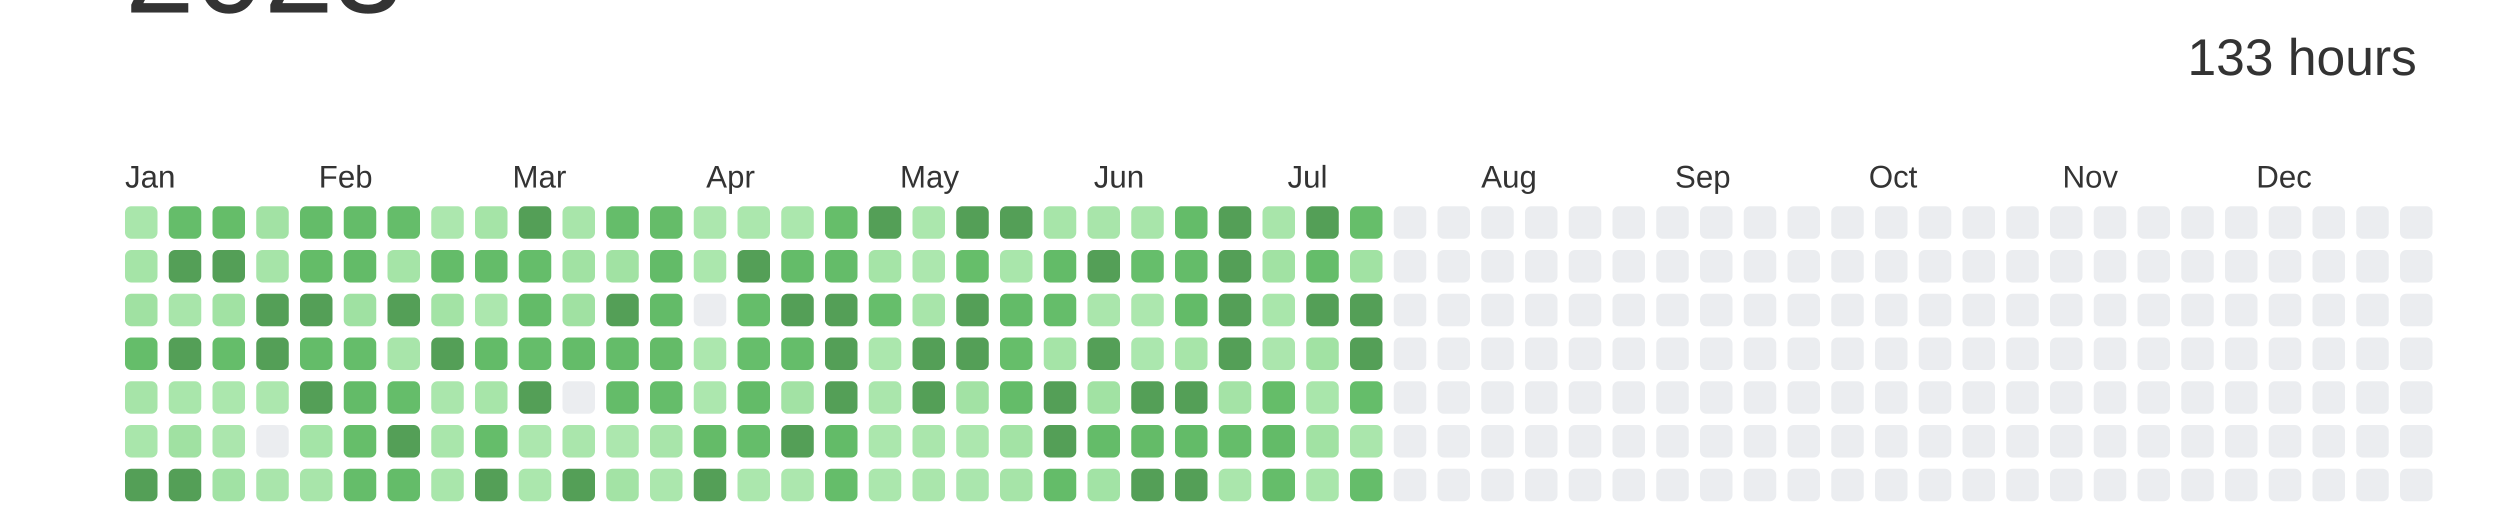
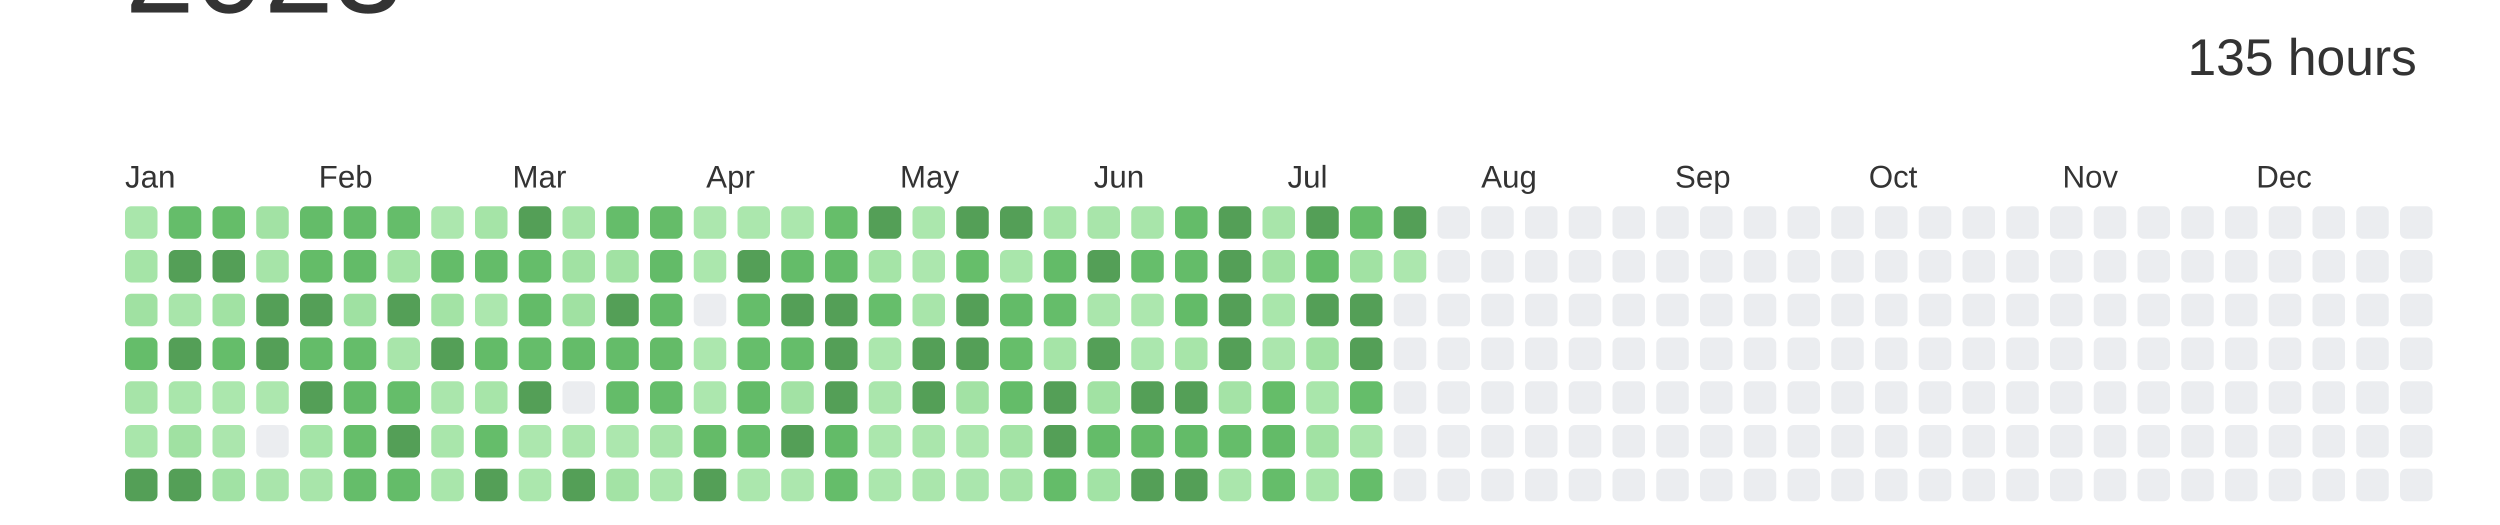
<svg xmlns="http://www.w3.org/2000/svg" baseProfile="full" height="42mm" version="1.1" viewBox="0,0,200,42" width="200mm">
  <defs />
  <rect fill="#ffffff" height="42" width="200" x="0" y="0" />
  <text alignment-baseline="hanging" fill="#333333" style="font-size:10.0px; font-family:Arial;" x="10" y="1">2023</text>
-   <text alignment-baseline="hanging" fill="#333333" style="font-size:4.125px; font-family:Arial;" x="175" y="6">133 hours</text>
+   <text alignment-baseline="hanging" fill="#333333" style="font-size:4.125px; font-family:Arial;" x="175" y="6">135 hours</text>
  <text fill="#333333" style="font-size:2.5px; font-family:Arial" x="10.0" y="15">Jan</text>
  <text fill="#333333" style="font-size:2.5px; font-family:Arial" x="25.5" y="15">Feb</text>
  <text fill="#333333" style="font-size:2.5px; font-family:Arial" x="41.0" y="15">Mar</text>
  <text fill="#333333" style="font-size:2.5px; font-family:Arial" x="56.5" y="15">Apr</text>
  <text fill="#333333" style="font-size:2.5px; font-family:Arial" x="72.0" y="15">May</text>
  <text fill="#333333" style="font-size:2.5px; font-family:Arial" x="87.5" y="15">Jun</text>
  <text fill="#333333" style="font-size:2.5px; font-family:Arial" x="103.0" y="15">Jul</text>
  <text fill="#333333" style="font-size:2.5px; font-family:Arial" x="118.5" y="15">Aug</text>
  <text fill="#333333" style="font-size:2.5px; font-family:Arial" x="134.0" y="15">Sep</text>
  <text fill="#333333" style="font-size:2.5px; font-family:Arial" x="149.5" y="15">Oct</text>
  <text fill="#333333" style="font-size:2.5px; font-family:Arial" x="165.0" y="15">Nov</text>
  <text fill="#333333" style="font-size:2.5px; font-family:Arial" x="180.5" y="15">Dec</text>
  <rect fill="#a9e6ab" height="2.6" rx="0.5" ry="0.5" width="2.6" x="10.0" y="16.5" />
  <rect fill="#a5e4a7" height="2.6" rx="0.5" ry="0.5" width="2.6" x="10.0" y="20.0" />
  <rect fill="#a0e1a2" height="2.6" rx="0.5" ry="0.5" width="2.6" x="10.0" y="23.5" />
  <rect fill="#65bd6a" height="2.6" rx="0.5" ry="0.5" width="2.6" x="10.0" y="27.0" />
  <rect fill="#a6e4a8" height="2.6" rx="0.5" ry="0.5" width="2.6" x="10.0" y="30.5" />
  <rect fill="#a9e6ab" height="2.6" rx="0.5" ry="0.5" width="2.6" x="10.0" y="34.0" />
  <rect fill="#549F57" height="2.6" rx="0.5" ry="0.5" width="2.6" x="10.0" y="37.5" />
  <rect fill="#65bd6a" height="2.6" rx="0.5" ry="0.5" width="2.6" x="13.5" y="16.5" />
  <rect fill="#549F57" height="2.6" rx="0.5" ry="0.5" width="2.6" x="13.5" y="20.0" />
  <rect fill="#a8e5aa" height="2.6" rx="0.5" ry="0.5" width="2.6" x="13.5" y="23.5" />
  <rect fill="#549F57" height="2.6" rx="0.5" ry="0.5" width="2.6" x="13.5" y="27.0" />
  <rect fill="#a9e6ab" height="2.6" rx="0.5" ry="0.5" width="2.6" x="13.5" y="30.5" />
  <rect fill="#a0e1a2" height="2.6" rx="0.5" ry="0.5" width="2.6" x="13.5" y="34.0" />
  <rect fill="#549F57" height="2.6" rx="0.5" ry="0.5" width="2.6" x="13.5" y="37.5" />
  <rect fill="#65bd69" height="2.6" rx="0.5" ry="0.5" width="2.6" x="17.0" y="16.5" />
  <rect fill="#549F57" height="2.6" rx="0.5" ry="0.5" width="2.6" x="17.0" y="20.0" />
  <rect fill="#a1e2a3" height="2.6" rx="0.5" ry="0.5" width="2.6" x="17.0" y="23.5" />
  <rect fill="#65bd6a" height="2.6" rx="0.5" ry="0.5" width="2.6" x="17.0" y="27.0" />
  <rect fill="#abe7ad" height="2.6" rx="0.5" ry="0.5" width="2.6" x="17.0" y="30.5" />
  <rect fill="#abe6ad" height="2.6" rx="0.5" ry="0.5" width="2.6" x="17.0" y="34.0" />
  <rect fill="#a1e2a4" height="2.6" rx="0.5" ry="0.5" width="2.6" x="17.0" y="37.5" />
  <rect fill="#a2e2a4" height="2.6" rx="0.5" ry="0.5" width="2.6" x="20.5" y="16.5" />
  <rect fill="#a6e4a8" height="2.6" rx="0.5" ry="0.5" width="2.6" x="20.5" y="20.0" />
  <rect fill="#549F57" height="2.6" rx="0.5" ry="0.5" width="2.6" x="20.5" y="23.5" />
  <rect fill="#549F57" height="2.6" rx="0.5" ry="0.5" width="2.6" x="20.5" y="27.0" />
  <rect fill="#ace7ae" height="2.6" rx="0.5" ry="0.5" width="2.6" x="20.5" y="30.5" />
  <rect fill="#EBEDF0" height="2.6" rx="0.5" ry="0.5" width="2.6" x="20.5" y="34.0" />
  <rect fill="#a9e5ab" height="2.6" rx="0.5" ry="0.5" width="2.6" x="20.5" y="37.5" />
  <rect fill="#64bc69" height="2.6" rx="0.5" ry="0.5" width="2.6" x="24.0" y="16.5" />
  <rect fill="#64bc68" height="2.6" rx="0.5" ry="0.5" width="2.6" x="24.0" y="20.0" />
  <rect fill="#549F57" height="2.6" rx="0.5" ry="0.5" width="2.6" x="24.0" y="23.5" />
  <rect fill="#64bc69" height="2.6" rx="0.5" ry="0.5" width="2.6" x="24.0" y="27.0" />
  <rect fill="#549F57" height="2.6" rx="0.5" ry="0.5" width="2.6" x="24.0" y="30.5" />
  <rect fill="#a4e4a7" height="2.6" rx="0.5" ry="0.5" width="2.6" x="24.0" y="34.0" />
  <rect fill="#a8e5aa" height="2.6" rx="0.5" ry="0.5" width="2.6" x="24.0" y="37.5" />
  <rect fill="#64bc69" height="2.6" rx="0.5" ry="0.5" width="2.6" x="27.5" y="16.5" />
  <rect fill="#63bb68" height="2.6" rx="0.5" ry="0.5" width="2.6" x="27.5" y="20.0" />
  <rect fill="#9fe1a2" height="2.6" rx="0.5" ry="0.5" width="2.6" x="27.5" y="23.5" />
  <rect fill="#65bd6a" height="2.6" rx="0.5" ry="0.5" width="2.6" x="27.5" y="27.0" />
  <rect fill="#63bb68" height="2.6" rx="0.5" ry="0.5" width="2.6" x="27.5" y="30.5" />
  <rect fill="#66be6a" height="2.6" rx="0.5" ry="0.5" width="2.6" x="27.5" y="34.0" />
  <rect fill="#65bd6a" height="2.6" rx="0.5" ry="0.5" width="2.6" x="27.5" y="37.5" />
  <rect fill="#65bd6a" height="2.6" rx="0.5" ry="0.5" width="2.6" x="31.0" y="16.5" />
  <rect fill="#a5e4a7" height="2.6" rx="0.5" ry="0.5" width="2.6" x="31.0" y="20.0" />
  <rect fill="#549F57" height="2.6" rx="0.5" ry="0.5" width="2.6" x="31.0" y="23.5" />
  <rect fill="#a8e5aa" height="2.6" rx="0.5" ry="0.5" width="2.6" x="31.0" y="27.0" />
  <rect fill="#65bd6a" height="2.6" rx="0.5" ry="0.5" width="2.6" x="31.0" y="30.5" />
  <rect fill="#549F57" height="2.6" rx="0.5" ry="0.5" width="2.6" x="31.0" y="34.0" />
  <rect fill="#64bc69" height="2.6" rx="0.5" ry="0.5" width="2.6" x="31.0" y="37.5" />
  <rect fill="#ace7ae" height="2.6" rx="0.5" ry="0.5" width="2.6" x="34.5" y="16.5" />
  <rect fill="#64bc69" height="2.6" rx="0.5" ry="0.5" width="2.6" x="34.5" y="20.0" />
  <rect fill="#a3e3a5" height="2.6" rx="0.5" ry="0.5" width="2.6" x="34.5" y="23.5" />
  <rect fill="#549F57" height="2.6" rx="0.5" ry="0.5" width="2.6" x="34.5" y="27.0" />
  <rect fill="#aae6ac" height="2.6" rx="0.5" ry="0.5" width="2.6" x="34.5" y="30.5" />
  <rect fill="#a9e6ab" height="2.6" rx="0.5" ry="0.5" width="2.6" x="34.5" y="34.0" />
  <rect fill="#a9e6ab" height="2.6" rx="0.5" ry="0.5" width="2.6" x="34.5" y="37.5" />
  <rect fill="#a5e4a7" height="2.6" rx="0.5" ry="0.5" width="2.6" x="38.0" y="16.5" />
  <rect fill="#64bc69" height="2.6" rx="0.5" ry="0.5" width="2.6" x="38.0" y="20.0" />
  <rect fill="#ace7ae" height="2.6" rx="0.5" ry="0.5" width="2.6" x="38.0" y="23.5" />
  <rect fill="#63bb68" height="2.6" rx="0.5" ry="0.5" width="2.6" x="38.0" y="27.0" />
  <rect fill="#a7e5a9" height="2.6" rx="0.5" ry="0.5" width="2.6" x="38.0" y="30.5" />
  <rect fill="#65bd6a" height="2.6" rx="0.5" ry="0.5" width="2.6" x="38.0" y="34.0" />
  <rect fill="#549F57" height="2.6" rx="0.5" ry="0.5" width="2.6" x="38.0" y="37.5" />
  <rect fill="#549F57" height="2.6" rx="0.5" ry="0.5" width="2.6" x="41.5" y="16.5" />
  <rect fill="#65bd6a" height="2.6" rx="0.5" ry="0.5" width="2.6" x="41.5" y="20.0" />
  <rect fill="#63bb68" height="2.6" rx="0.5" ry="0.5" width="2.6" x="41.5" y="23.5" />
  <rect fill="#65bd6a" height="2.6" rx="0.5" ry="0.5" width="2.6" x="41.5" y="27.0" />
  <rect fill="#549F57" height="2.6" rx="0.5" ry="0.5" width="2.6" x="41.5" y="30.5" />
  <rect fill="#ace7ae" height="2.6" rx="0.5" ry="0.5" width="2.6" x="41.5" y="34.0" />
  <rect fill="#abe7ad" height="2.6" rx="0.5" ry="0.5" width="2.6" x="41.5" y="37.5" />
  <rect fill="#a8e5aa" height="2.6" rx="0.5" ry="0.5" width="2.6" x="45.0" y="16.5" />
  <rect fill="#a1e2a3" height="2.6" rx="0.5" ry="0.5" width="2.6" x="45.0" y="20.0" />
  <rect fill="#a0e1a2" height="2.6" rx="0.5" ry="0.5" width="2.6" x="45.0" y="23.5" />
  <rect fill="#64bc69" height="2.6" rx="0.5" ry="0.5" width="2.6" x="45.0" y="27.0" />
  <rect fill="#EBEDF0" height="2.6" rx="0.5" ry="0.5" width="2.6" x="45.0" y="30.5" />
  <rect fill="#aae6ac" height="2.6" rx="0.5" ry="0.5" width="2.6" x="45.0" y="34.0" />
  <rect fill="#549F57" height="2.6" rx="0.5" ry="0.5" width="2.6" x="45.0" y="37.5" />
  <rect fill="#65bd6a" height="2.6" rx="0.5" ry="0.5" width="2.6" x="48.5" y="16.5" />
  <rect fill="#a1e2a3" height="2.6" rx="0.5" ry="0.5" width="2.6" x="48.5" y="20.0" />
  <rect fill="#549F57" height="2.6" rx="0.5" ry="0.5" width="2.6" x="48.5" y="23.5" />
  <rect fill="#64bc69" height="2.6" rx="0.5" ry="0.5" width="2.6" x="48.5" y="27.0" />
  <rect fill="#64bc69" height="2.6" rx="0.5" ry="0.5" width="2.6" x="48.5" y="30.5" />
  <rect fill="#ace7ae" height="2.6" rx="0.5" ry="0.5" width="2.6" x="48.5" y="34.0" />
  <rect fill="#a3e3a5" height="2.6" rx="0.5" ry="0.5" width="2.6" x="48.5" y="37.5" />
  <rect fill="#65bc69" height="2.6" rx="0.5" ry="0.5" width="2.6" x="52.0" y="16.5" />
  <rect fill="#63bb68" height="2.6" rx="0.5" ry="0.5" width="2.6" x="52.0" y="20.0" />
  <rect fill="#63bb68" height="2.6" rx="0.5" ry="0.5" width="2.6" x="52.0" y="23.5" />
  <rect fill="#64bb68" height="2.6" rx="0.5" ry="0.5" width="2.6" x="52.0" y="27.0" />
  <rect fill="#65bd6a" height="2.6" rx="0.5" ry="0.5" width="2.6" x="52.0" y="30.5" />
  <rect fill="#a8e5aa" height="2.6" rx="0.5" ry="0.5" width="2.6" x="52.0" y="34.0" />
  <rect fill="#abe7ad" height="2.6" rx="0.5" ry="0.5" width="2.6" x="52.0" y="37.5" />
  <rect fill="#ace7ae" height="2.6" rx="0.5" ry="0.5" width="2.6" x="55.5" y="16.5" />
  <rect fill="#abe7ad" height="2.6" rx="0.5" ry="0.5" width="2.6" x="55.5" y="20.0" />
  <rect fill="#EBEDF0" height="2.6" rx="0.5" ry="0.5" width="2.6" x="55.5" y="23.5" />
  <rect fill="#ace7ae" height="2.6" rx="0.5" ry="0.5" width="2.6" x="55.5" y="27.0" />
  <rect fill="#ace7ae" height="2.6" rx="0.5" ry="0.5" width="2.6" x="55.5" y="30.5" />
  <rect fill="#64bb68" height="2.6" rx="0.5" ry="0.5" width="2.6" x="55.5" y="34.0" />
  <rect fill="#549F57" height="2.6" rx="0.5" ry="0.5" width="2.6" x="55.5" y="37.5" />
  <rect fill="#abe7ad" height="2.6" rx="0.5" ry="0.5" width="2.6" x="59.0" y="16.5" />
  <rect fill="#549F57" height="2.6" rx="0.5" ry="0.5" width="2.6" x="59.0" y="20.0" />
  <rect fill="#65bd6a" height="2.6" rx="0.5" ry="0.5" width="2.6" x="59.0" y="23.5" />
  <rect fill="#66be6b" height="2.6" rx="0.5" ry="0.5" width="2.6" x="59.0" y="27.0" />
  <rect fill="#63bb68" height="2.6" rx="0.5" ry="0.5" width="2.6" x="59.0" y="30.5" />
  <rect fill="#65bd6a" height="2.6" rx="0.5" ry="0.5" width="2.6" x="59.0" y="34.0" />
  <rect fill="#abe7ad" height="2.6" rx="0.5" ry="0.5" width="2.6" x="59.0" y="37.5" />
  <rect fill="#abe7ad" height="2.6" rx="0.5" ry="0.5" width="2.6" x="62.5" y="16.5" />
  <rect fill="#64bc69" height="2.6" rx="0.5" ry="0.5" width="2.6" x="62.5" y="20.0" />
  <rect fill="#549F57" height="2.6" rx="0.5" ry="0.5" width="2.6" x="62.5" y="23.5" />
  <rect fill="#65bd6a" height="2.6" rx="0.5" ry="0.5" width="2.6" x="62.5" y="27.0" />
  <rect fill="#a2e2a4" height="2.6" rx="0.5" ry="0.5" width="2.6" x="62.5" y="30.5" />
  <rect fill="#549F57" height="2.6" rx="0.5" ry="0.5" width="2.6" x="62.5" y="34.0" />
  <rect fill="#ace7ae" height="2.6" rx="0.5" ry="0.5" width="2.6" x="62.5" y="37.5" />
  <rect fill="#66be6a" height="2.6" rx="0.5" ry="0.5" width="2.6" x="66.0" y="16.5" />
  <rect fill="#64bc69" height="2.6" rx="0.5" ry="0.5" width="2.6" x="66.0" y="20.0" />
  <rect fill="#549F57" height="2.6" rx="0.5" ry="0.5" width="2.6" x="66.0" y="23.5" />
  <rect fill="#549F57" height="2.6" rx="0.5" ry="0.5" width="2.6" x="66.0" y="27.0" />
  <rect fill="#549F57" height="2.6" rx="0.5" ry="0.5" width="2.6" x="66.0" y="30.5" />
  <rect fill="#63bb68" height="2.6" rx="0.5" ry="0.5" width="2.6" x="66.0" y="34.0" />
  <rect fill="#65bd6a" height="2.6" rx="0.5" ry="0.5" width="2.6" x="66.0" y="37.5" />
  <rect fill="#549F57" height="2.6" rx="0.5" ry="0.5" width="2.6" x="69.5" y="16.5" />
  <rect fill="#a5e4a7" height="2.6" rx="0.5" ry="0.5" width="2.6" x="69.5" y="20.0" />
  <rect fill="#66be6b" height="2.6" rx="0.5" ry="0.5" width="2.6" x="69.5" y="23.5" />
  <rect fill="#abe7ad" height="2.6" rx="0.5" ry="0.5" width="2.6" x="69.5" y="27.0" />
  <rect fill="#aae6ac" height="2.6" rx="0.5" ry="0.5" width="2.6" x="69.5" y="30.5" />
  <rect fill="#abe7ad" height="2.6" rx="0.5" ry="0.5" width="2.6" x="69.5" y="34.0" />
  <rect fill="#abe7ad" height="2.6" rx="0.5" ry="0.5" width="2.6" x="69.5" y="37.5" />
  <rect fill="#abe7ad" height="2.6" rx="0.5" ry="0.5" width="2.6" x="73.0" y="16.5" />
  <rect fill="#ace7ae" height="2.6" rx="0.5" ry="0.5" width="2.6" x="73.0" y="20.0" />
  <rect fill="#a8e5aa" height="2.6" rx="0.5" ry="0.5" width="2.6" x="73.0" y="23.5" />
  <rect fill="#549F57" height="2.6" rx="0.5" ry="0.5" width="2.6" x="73.0" y="27.0" />
  <rect fill="#549F57" height="2.6" rx="0.5" ry="0.5" width="2.6" x="73.0" y="30.5" />
  <rect fill="#aae6ac" height="2.6" rx="0.5" ry="0.5" width="2.6" x="73.0" y="34.0" />
  <rect fill="#aae6ac" height="2.6" rx="0.5" ry="0.5" width="2.6" x="73.0" y="37.5" />
  <rect fill="#549F57" height="2.6" rx="0.5" ry="0.5" width="2.6" x="76.5" y="16.5" />
  <rect fill="#66be6a" height="2.6" rx="0.5" ry="0.5" width="2.6" x="76.5" y="20.0" />
  <rect fill="#549F57" height="2.6" rx="0.5" ry="0.5" width="2.6" x="76.5" y="23.5" />
  <rect fill="#549F57" height="2.6" rx="0.5" ry="0.5" width="2.6" x="76.5" y="27.0" />
  <rect fill="#a2e2a4" height="2.6" rx="0.5" ry="0.5" width="2.6" x="76.5" y="30.5" />
  <rect fill="#ace7ae" height="2.6" rx="0.5" ry="0.5" width="2.6" x="76.5" y="34.0" />
  <rect fill="#aae6ad" height="2.6" rx="0.5" ry="0.5" width="2.6" x="76.5" y="37.5" />
  <rect fill="#549F57" height="2.6" rx="0.5" ry="0.5" width="2.6" x="80.0" y="16.5" />
  <rect fill="#a9e6ab" height="2.6" rx="0.5" ry="0.5" width="2.6" x="80.0" y="20.0" />
  <rect fill="#63bb68" height="2.6" rx="0.5" ry="0.5" width="2.6" x="80.0" y="23.5" />
  <rect fill="#66be6a" height="2.6" rx="0.5" ry="0.5" width="2.6" x="80.0" y="27.0" />
  <rect fill="#64bc69" height="2.6" rx="0.5" ry="0.5" width="2.6" x="80.0" y="30.5" />
  <rect fill="#a3e3a5" height="2.6" rx="0.5" ry="0.5" width="2.6" x="80.0" y="34.0" />
  <rect fill="#a6e4a8" height="2.6" rx="0.5" ry="0.5" width="2.6" x="80.0" y="37.5" />
  <rect fill="#a7e5a9" height="2.6" rx="0.5" ry="0.5" width="2.6" x="83.5" y="16.5" />
  <rect fill="#63bb68" height="2.6" rx="0.5" ry="0.5" width="2.6" x="83.5" y="20.0" />
  <rect fill="#65bd6a" height="2.6" rx="0.5" ry="0.5" width="2.6" x="83.5" y="23.5" />
  <rect fill="#a5e4a7" height="2.6" rx="0.5" ry="0.5" width="2.6" x="83.5" y="27.0" />
  <rect fill="#549F57" height="2.6" rx="0.5" ry="0.5" width="2.6" x="83.5" y="30.5" />
  <rect fill="#549F57" height="2.6" rx="0.5" ry="0.5" width="2.6" x="83.5" y="34.0" />
  <rect fill="#64bc69" height="2.6" rx="0.5" ry="0.5" width="2.6" x="83.5" y="37.5" />
  <rect fill="#a8e5aa" height="2.6" rx="0.5" ry="0.5" width="2.6" x="87.0" y="16.5" />
  <rect fill="#549F57" height="2.6" rx="0.5" ry="0.5" width="2.6" x="87.0" y="20.0" />
  <rect fill="#aae6ac" height="2.6" rx="0.5" ry="0.5" width="2.6" x="87.0" y="23.5" />
  <rect fill="#549F57" height="2.6" rx="0.5" ry="0.5" width="2.6" x="87.0" y="27.0" />
  <rect fill="#a1e2a3" height="2.6" rx="0.5" ry="0.5" width="2.6" x="87.0" y="30.5" />
  <rect fill="#64bc69" height="2.6" rx="0.5" ry="0.5" width="2.6" x="87.0" y="34.0" />
  <rect fill="#a2e3a5" height="2.6" rx="0.5" ry="0.5" width="2.6" x="87.0" y="37.5" />
  <rect fill="#a8e5aa" height="2.6" rx="0.5" ry="0.5" width="2.6" x="90.5" y="16.5" />
  <rect fill="#66be6b" height="2.6" rx="0.5" ry="0.5" width="2.6" x="90.5" y="20.0" />
  <rect fill="#ace7ae" height="2.6" rx="0.5" ry="0.5" width="2.6" x="90.5" y="23.5" />
  <rect fill="#abe7ae" height="2.6" rx="0.5" ry="0.5" width="2.6" x="90.5" y="27.0" />
  <rect fill="#549F57" height="2.6" rx="0.5" ry="0.5" width="2.6" x="90.5" y="30.5" />
  <rect fill="#64bb68" height="2.6" rx="0.5" ry="0.5" width="2.6" x="90.5" y="34.0" />
  <rect fill="#549F57" height="2.6" rx="0.5" ry="0.5" width="2.6" x="90.5" y="37.5" />
  <rect fill="#64bc69" height="2.6" rx="0.5" ry="0.5" width="2.6" x="94.0" y="16.5" />
  <rect fill="#64bc69" height="2.6" rx="0.5" ry="0.5" width="2.6" x="94.0" y="20.0" />
  <rect fill="#63bb68" height="2.6" rx="0.5" ry="0.5" width="2.6" x="94.0" y="23.5" />
  <rect fill="#a7e5a9" height="2.6" rx="0.5" ry="0.5" width="2.6" x="94.0" y="27.0" />
  <rect fill="#549F57" height="2.6" rx="0.5" ry="0.5" width="2.6" x="94.0" y="30.5" />
  <rect fill="#63bb68" height="2.6" rx="0.5" ry="0.5" width="2.6" x="94.0" y="34.0" />
  <rect fill="#549F57" height="2.6" rx="0.5" ry="0.5" width="2.6" x="94.0" y="37.5" />
  <rect fill="#549F57" height="2.6" rx="0.5" ry="0.5" width="2.6" x="97.5" y="16.5" />
  <rect fill="#549F57" height="2.6" rx="0.5" ry="0.5" width="2.6" x="97.5" y="20.0" />
  <rect fill="#549F57" height="2.6" rx="0.5" ry="0.5" width="2.6" x="97.5" y="23.5" />
  <rect fill="#549F57" height="2.6" rx="0.5" ry="0.5" width="2.6" x="97.5" y="27.0" />
  <rect fill="#a4e3a6" height="2.6" rx="0.5" ry="0.5" width="2.6" x="97.5" y="30.5" />
  <rect fill="#65bd6a" height="2.6" rx="0.5" ry="0.5" width="2.6" x="97.5" y="34.0" />
  <rect fill="#aae6ac" height="2.6" rx="0.5" ry="0.5" width="2.6" x="97.5" y="37.5" />
  <rect fill="#a8e5aa" height="2.6" rx="0.5" ry="0.5" width="2.6" x="101.0" y="16.5" />
  <rect fill="#a1e2a3" height="2.6" rx="0.5" ry="0.5" width="2.6" x="101.0" y="20.0" />
  <rect fill="#a9e6ab" height="2.6" rx="0.5" ry="0.5" width="2.6" x="101.0" y="23.5" />
  <rect fill="#abe6ad" height="2.6" rx="0.5" ry="0.5" width="2.6" x="101.0" y="27.0" />
  <rect fill="#65bd69" height="2.6" rx="0.5" ry="0.5" width="2.6" x="101.0" y="30.5" />
  <rect fill="#63bb68" height="2.6" rx="0.5" ry="0.5" width="2.6" x="101.0" y="34.0" />
  <rect fill="#65bd6a" height="2.6" rx="0.5" ry="0.5" width="2.6" x="101.0" y="37.5" />
  <rect fill="#549F57" height="2.6" rx="0.5" ry="0.5" width="2.6" x="104.5" y="16.5" />
  <rect fill="#65bd6a" height="2.6" rx="0.5" ry="0.5" width="2.6" x="104.5" y="20.0" />
  <rect fill="#549F57" height="2.6" rx="0.5" ry="0.5" width="2.6" x="104.5" y="23.5" />
  <rect fill="#a1e2a3" height="2.6" rx="0.5" ry="0.5" width="2.6" x="104.5" y="27.0" />
  <rect fill="#a9e6ab" height="2.6" rx="0.5" ry="0.5" width="2.6" x="104.5" y="30.5" />
  <rect fill="#a1e2a3" height="2.6" rx="0.5" ry="0.5" width="2.6" x="104.5" y="34.0" />
  <rect fill="#a9e6ab" height="2.6" rx="0.5" ry="0.5" width="2.6" x="104.5" y="37.5" />
  <rect fill="#66be6a" height="2.6" rx="0.5" ry="0.5" width="2.6" x="108.0" y="16.5" />
  <rect fill="#a1e2a3" height="2.6" rx="0.5" ry="0.5" width="2.6" x="108.0" y="20.0" />
  <rect fill="#549F57" height="2.6" rx="0.5" ry="0.5" width="2.6" x="108.0" y="23.5" />
  <rect fill="#549F57" height="2.6" rx="0.5" ry="0.5" width="2.6" x="108.0" y="27.0" />
  <rect fill="#65bd6a" height="2.6" rx="0.5" ry="0.5" width="2.6" x="108.0" y="30.5" />
  <rect fill="#aae6ac" height="2.6" rx="0.5" ry="0.5" width="2.6" x="108.0" y="34.0" />
  <rect fill="#65bd6a" height="2.6" rx="0.5" ry="0.5" width="2.6" x="108.0" y="37.5" />
-   <rect fill="#EBEDF0" height="2.6" rx="0.5" ry="0.5" width="2.6" x="111.5" y="16.5" />
-   <rect fill="#EBEDF0" height="2.6" rx="0.5" ry="0.5" width="2.6" x="111.5" y="20.0" />
+   <rect fill="#549F57" height="2.6" rx="0.5" ry="0.5" width="2.6" x="111.5" y="16.5" />
+   <rect fill="#ace7ae" height="2.6" rx="0.5" ry="0.5" width="2.6" x="111.5" y="20.0" />
  <rect fill="#EBEDF0" height="2.6" rx="0.5" ry="0.5" width="2.6" x="111.5" y="23.5" />
  <rect fill="#EBEDF0" height="2.6" rx="0.5" ry="0.5" width="2.6" x="111.5" y="27.0" />
  <rect fill="#EBEDF0" height="2.6" rx="0.5" ry="0.5" width="2.6" x="111.5" y="30.5" />
  <rect fill="#EBEDF0" height="2.6" rx="0.5" ry="0.5" width="2.6" x="111.5" y="34.0" />
  <rect fill="#EBEDF0" height="2.6" rx="0.5" ry="0.5" width="2.6" x="111.5" y="37.5" />
  <rect fill="#EBEDF0" height="2.6" rx="0.5" ry="0.5" width="2.6" x="115.0" y="16.5" />
  <rect fill="#EBEDF0" height="2.6" rx="0.5" ry="0.5" width="2.6" x="115.0" y="20.0" />
  <rect fill="#EBEDF0" height="2.6" rx="0.5" ry="0.5" width="2.6" x="115.0" y="23.5" />
  <rect fill="#EBEDF0" height="2.6" rx="0.5" ry="0.5" width="2.6" x="115.0" y="27.0" />
  <rect fill="#EBEDF0" height="2.6" rx="0.5" ry="0.5" width="2.6" x="115.0" y="30.5" />
  <rect fill="#EBEDF0" height="2.6" rx="0.5" ry="0.5" width="2.6" x="115.0" y="34.0" />
  <rect fill="#EBEDF0" height="2.6" rx="0.5" ry="0.5" width="2.6" x="115.0" y="37.5" />
  <rect fill="#EBEDF0" height="2.6" rx="0.5" ry="0.5" width="2.6" x="118.5" y="16.5" />
  <rect fill="#EBEDF0" height="2.6" rx="0.5" ry="0.5" width="2.6" x="118.5" y="20.0" />
  <rect fill="#EBEDF0" height="2.6" rx="0.5" ry="0.5" width="2.6" x="118.5" y="23.5" />
  <rect fill="#EBEDF0" height="2.6" rx="0.5" ry="0.5" width="2.6" x="118.5" y="27.0" />
  <rect fill="#EBEDF0" height="2.6" rx="0.5" ry="0.5" width="2.6" x="118.5" y="30.5" />
  <rect fill="#EBEDF0" height="2.6" rx="0.5" ry="0.5" width="2.6" x="118.5" y="34.0" />
  <rect fill="#EBEDF0" height="2.6" rx="0.5" ry="0.5" width="2.6" x="118.5" y="37.5" />
  <rect fill="#EBEDF0" height="2.6" rx="0.5" ry="0.5" width="2.6" x="122.0" y="16.5" />
  <rect fill="#EBEDF0" height="2.6" rx="0.5" ry="0.5" width="2.6" x="122.0" y="20.0" />
  <rect fill="#EBEDF0" height="2.6" rx="0.5" ry="0.5" width="2.6" x="122.0" y="23.5" />
  <rect fill="#EBEDF0" height="2.6" rx="0.5" ry="0.5" width="2.6" x="122.0" y="27.0" />
  <rect fill="#EBEDF0" height="2.6" rx="0.5" ry="0.5" width="2.6" x="122.0" y="30.5" />
  <rect fill="#EBEDF0" height="2.6" rx="0.5" ry="0.5" width="2.6" x="122.0" y="34.0" />
  <rect fill="#EBEDF0" height="2.6" rx="0.5" ry="0.5" width="2.6" x="122.0" y="37.5" />
  <rect fill="#EBEDF0" height="2.6" rx="0.5" ry="0.5" width="2.6" x="125.5" y="16.5" />
  <rect fill="#EBEDF0" height="2.6" rx="0.5" ry="0.5" width="2.6" x="125.5" y="20.0" />
  <rect fill="#EBEDF0" height="2.6" rx="0.5" ry="0.5" width="2.6" x="125.5" y="23.5" />
  <rect fill="#EBEDF0" height="2.6" rx="0.5" ry="0.5" width="2.6" x="125.5" y="27.0" />
  <rect fill="#EBEDF0" height="2.6" rx="0.5" ry="0.5" width="2.6" x="125.5" y="30.5" />
  <rect fill="#EBEDF0" height="2.6" rx="0.5" ry="0.5" width="2.6" x="125.5" y="34.0" />
  <rect fill="#EBEDF0" height="2.6" rx="0.5" ry="0.5" width="2.6" x="125.5" y="37.5" />
  <rect fill="#EBEDF0" height="2.6" rx="0.5" ry="0.5" width="2.6" x="129.0" y="16.5" />
  <rect fill="#EBEDF0" height="2.6" rx="0.5" ry="0.5" width="2.6" x="129.0" y="20.0" />
  <rect fill="#EBEDF0" height="2.6" rx="0.5" ry="0.5" width="2.6" x="129.0" y="23.5" />
  <rect fill="#EBEDF0" height="2.6" rx="0.5" ry="0.5" width="2.6" x="129.0" y="27.0" />
  <rect fill="#EBEDF0" height="2.6" rx="0.5" ry="0.5" width="2.6" x="129.0" y="30.5" />
  <rect fill="#EBEDF0" height="2.6" rx="0.5" ry="0.5" width="2.6" x="129.0" y="34.0" />
  <rect fill="#EBEDF0" height="2.6" rx="0.5" ry="0.5" width="2.6" x="129.0" y="37.5" />
  <rect fill="#EBEDF0" height="2.6" rx="0.5" ry="0.5" width="2.6" x="132.5" y="16.5" />
  <rect fill="#EBEDF0" height="2.6" rx="0.5" ry="0.5" width="2.6" x="132.5" y="20.0" />
  <rect fill="#EBEDF0" height="2.6" rx="0.5" ry="0.5" width="2.6" x="132.5" y="23.5" />
  <rect fill="#EBEDF0" height="2.6" rx="0.5" ry="0.5" width="2.6" x="132.5" y="27.0" />
  <rect fill="#EBEDF0" height="2.6" rx="0.5" ry="0.5" width="2.6" x="132.5" y="30.5" />
  <rect fill="#EBEDF0" height="2.6" rx="0.5" ry="0.5" width="2.6" x="132.5" y="34.0" />
  <rect fill="#EBEDF0" height="2.6" rx="0.5" ry="0.5" width="2.6" x="132.5" y="37.5" />
  <rect fill="#EBEDF0" height="2.6" rx="0.5" ry="0.5" width="2.6" x="136.0" y="16.5" />
  <rect fill="#EBEDF0" height="2.6" rx="0.5" ry="0.5" width="2.6" x="136.0" y="20.0" />
  <rect fill="#EBEDF0" height="2.6" rx="0.5" ry="0.5" width="2.6" x="136.0" y="23.5" />
  <rect fill="#EBEDF0" height="2.6" rx="0.5" ry="0.5" width="2.6" x="136.0" y="27.0" />
  <rect fill="#EBEDF0" height="2.6" rx="0.5" ry="0.5" width="2.6" x="136.0" y="30.5" />
  <rect fill="#EBEDF0" height="2.6" rx="0.5" ry="0.5" width="2.6" x="136.0" y="34.0" />
  <rect fill="#EBEDF0" height="2.6" rx="0.5" ry="0.5" width="2.6" x="136.0" y="37.5" />
  <rect fill="#EBEDF0" height="2.6" rx="0.5" ry="0.5" width="2.6" x="139.5" y="16.5" />
  <rect fill="#EBEDF0" height="2.6" rx="0.5" ry="0.5" width="2.6" x="139.5" y="20.0" />
  <rect fill="#EBEDF0" height="2.6" rx="0.5" ry="0.5" width="2.6" x="139.5" y="23.5" />
  <rect fill="#EBEDF0" height="2.6" rx="0.5" ry="0.5" width="2.6" x="139.5" y="27.0" />
  <rect fill="#EBEDF0" height="2.6" rx="0.5" ry="0.5" width="2.6" x="139.5" y="30.5" />
  <rect fill="#EBEDF0" height="2.6" rx="0.5" ry="0.5" width="2.6" x="139.5" y="34.0" />
  <rect fill="#EBEDF0" height="2.6" rx="0.5" ry="0.5" width="2.6" x="139.5" y="37.5" />
  <rect fill="#EBEDF0" height="2.6" rx="0.5" ry="0.5" width="2.6" x="143.0" y="16.5" />
  <rect fill="#EBEDF0" height="2.6" rx="0.5" ry="0.5" width="2.6" x="143.0" y="20.0" />
  <rect fill="#EBEDF0" height="2.6" rx="0.5" ry="0.5" width="2.6" x="143.0" y="23.5" />
  <rect fill="#EBEDF0" height="2.6" rx="0.5" ry="0.5" width="2.6" x="143.0" y="27.0" />
  <rect fill="#EBEDF0" height="2.6" rx="0.5" ry="0.5" width="2.6" x="143.0" y="30.5" />
  <rect fill="#EBEDF0" height="2.6" rx="0.5" ry="0.5" width="2.6" x="143.0" y="34.0" />
  <rect fill="#EBEDF0" height="2.6" rx="0.5" ry="0.5" width="2.6" x="143.0" y="37.5" />
  <rect fill="#EBEDF0" height="2.6" rx="0.5" ry="0.5" width="2.6" x="146.5" y="16.5" />
  <rect fill="#EBEDF0" height="2.6" rx="0.5" ry="0.5" width="2.6" x="146.5" y="20.0" />
  <rect fill="#EBEDF0" height="2.6" rx="0.5" ry="0.5" width="2.6" x="146.5" y="23.5" />
  <rect fill="#EBEDF0" height="2.6" rx="0.5" ry="0.5" width="2.6" x="146.5" y="27.0" />
  <rect fill="#EBEDF0" height="2.6" rx="0.5" ry="0.5" width="2.6" x="146.5" y="30.5" />
  <rect fill="#EBEDF0" height="2.6" rx="0.5" ry="0.5" width="2.6" x="146.5" y="34.0" />
  <rect fill="#EBEDF0" height="2.6" rx="0.5" ry="0.5" width="2.6" x="146.5" y="37.5" />
  <rect fill="#EBEDF0" height="2.6" rx="0.5" ry="0.5" width="2.6" x="150.0" y="16.5" />
  <rect fill="#EBEDF0" height="2.6" rx="0.5" ry="0.5" width="2.6" x="150.0" y="20.0" />
  <rect fill="#EBEDF0" height="2.6" rx="0.5" ry="0.5" width="2.6" x="150.0" y="23.5" />
  <rect fill="#EBEDF0" height="2.6" rx="0.5" ry="0.5" width="2.6" x="150.0" y="27.0" />
  <rect fill="#EBEDF0" height="2.6" rx="0.5" ry="0.5" width="2.6" x="150.0" y="30.5" />
  <rect fill="#EBEDF0" height="2.6" rx="0.5" ry="0.5" width="2.6" x="150.0" y="34.0" />
  <rect fill="#EBEDF0" height="2.6" rx="0.5" ry="0.5" width="2.6" x="150.0" y="37.5" />
  <rect fill="#EBEDF0" height="2.6" rx="0.5" ry="0.5" width="2.6" x="153.5" y="16.5" />
  <rect fill="#EBEDF0" height="2.6" rx="0.5" ry="0.5" width="2.6" x="153.5" y="20.0" />
  <rect fill="#EBEDF0" height="2.6" rx="0.5" ry="0.5" width="2.6" x="153.5" y="23.5" />
  <rect fill="#EBEDF0" height="2.6" rx="0.5" ry="0.5" width="2.6" x="153.5" y="27.0" />
  <rect fill="#EBEDF0" height="2.6" rx="0.5" ry="0.5" width="2.6" x="153.5" y="30.5" />
  <rect fill="#EBEDF0" height="2.6" rx="0.5" ry="0.5" width="2.6" x="153.5" y="34.0" />
  <rect fill="#EBEDF0" height="2.6" rx="0.5" ry="0.5" width="2.6" x="153.5" y="37.5" />
  <rect fill="#EBEDF0" height="2.6" rx="0.5" ry="0.5" width="2.6" x="157.0" y="16.5" />
  <rect fill="#EBEDF0" height="2.6" rx="0.5" ry="0.5" width="2.6" x="157.0" y="20.0" />
  <rect fill="#EBEDF0" height="2.6" rx="0.5" ry="0.5" width="2.6" x="157.0" y="23.5" />
  <rect fill="#EBEDF0" height="2.6" rx="0.5" ry="0.5" width="2.6" x="157.0" y="27.0" />
  <rect fill="#EBEDF0" height="2.6" rx="0.5" ry="0.5" width="2.6" x="157.0" y="30.5" />
  <rect fill="#EBEDF0" height="2.6" rx="0.5" ry="0.5" width="2.6" x="157.0" y="34.0" />
  <rect fill="#EBEDF0" height="2.6" rx="0.5" ry="0.5" width="2.6" x="157.0" y="37.5" />
  <rect fill="#EBEDF0" height="2.6" rx="0.5" ry="0.5" width="2.6" x="160.5" y="16.5" />
  <rect fill="#EBEDF0" height="2.6" rx="0.5" ry="0.5" width="2.6" x="160.5" y="20.0" />
  <rect fill="#EBEDF0" height="2.6" rx="0.5" ry="0.5" width="2.6" x="160.5" y="23.5" />
  <rect fill="#EBEDF0" height="2.6" rx="0.5" ry="0.5" width="2.6" x="160.5" y="27.0" />
  <rect fill="#EBEDF0" height="2.6" rx="0.5" ry="0.5" width="2.6" x="160.5" y="30.5" />
  <rect fill="#EBEDF0" height="2.6" rx="0.5" ry="0.5" width="2.6" x="160.5" y="34.0" />
  <rect fill="#EBEDF0" height="2.6" rx="0.5" ry="0.5" width="2.6" x="160.5" y="37.5" />
  <rect fill="#EBEDF0" height="2.6" rx="0.5" ry="0.5" width="2.6" x="164.0" y="16.5" />
  <rect fill="#EBEDF0" height="2.6" rx="0.5" ry="0.5" width="2.6" x="164.0" y="20.0" />
  <rect fill="#EBEDF0" height="2.6" rx="0.5" ry="0.5" width="2.6" x="164.0" y="23.5" />
  <rect fill="#EBEDF0" height="2.6" rx="0.5" ry="0.5" width="2.6" x="164.0" y="27.0" />
  <rect fill="#EBEDF0" height="2.6" rx="0.5" ry="0.5" width="2.6" x="164.0" y="30.5" />
  <rect fill="#EBEDF0" height="2.6" rx="0.5" ry="0.5" width="2.6" x="164.0" y="34.0" />
  <rect fill="#EBEDF0" height="2.6" rx="0.5" ry="0.5" width="2.6" x="164.0" y="37.5" />
  <rect fill="#EBEDF0" height="2.6" rx="0.5" ry="0.5" width="2.6" x="167.5" y="16.5" />
  <rect fill="#EBEDF0" height="2.6" rx="0.5" ry="0.5" width="2.6" x="167.5" y="20.0" />
  <rect fill="#EBEDF0" height="2.6" rx="0.5" ry="0.5" width="2.6" x="167.5" y="23.5" />
  <rect fill="#EBEDF0" height="2.6" rx="0.5" ry="0.5" width="2.6" x="167.5" y="27.0" />
  <rect fill="#EBEDF0" height="2.6" rx="0.5" ry="0.5" width="2.6" x="167.5" y="30.5" />
  <rect fill="#EBEDF0" height="2.6" rx="0.5" ry="0.5" width="2.6" x="167.5" y="34.0" />
  <rect fill="#EBEDF0" height="2.6" rx="0.5" ry="0.5" width="2.6" x="167.5" y="37.5" />
  <rect fill="#EBEDF0" height="2.6" rx="0.5" ry="0.5" width="2.6" x="171.0" y="16.5" />
  <rect fill="#EBEDF0" height="2.6" rx="0.5" ry="0.5" width="2.6" x="171.0" y="20.0" />
  <rect fill="#EBEDF0" height="2.6" rx="0.5" ry="0.5" width="2.6" x="171.0" y="23.5" />
  <rect fill="#EBEDF0" height="2.6" rx="0.5" ry="0.5" width="2.6" x="171.0" y="27.0" />
  <rect fill="#EBEDF0" height="2.6" rx="0.5" ry="0.5" width="2.6" x="171.0" y="30.5" />
  <rect fill="#EBEDF0" height="2.6" rx="0.5" ry="0.5" width="2.6" x="171.0" y="34.0" />
  <rect fill="#EBEDF0" height="2.6" rx="0.5" ry="0.5" width="2.6" x="171.0" y="37.5" />
  <rect fill="#EBEDF0" height="2.6" rx="0.5" ry="0.5" width="2.6" x="174.5" y="16.5" />
  <rect fill="#EBEDF0" height="2.6" rx="0.5" ry="0.5" width="2.6" x="174.5" y="20.0" />
  <rect fill="#EBEDF0" height="2.6" rx="0.5" ry="0.5" width="2.6" x="174.5" y="23.5" />
  <rect fill="#EBEDF0" height="2.6" rx="0.5" ry="0.5" width="2.6" x="174.5" y="27.0" />
  <rect fill="#EBEDF0" height="2.6" rx="0.5" ry="0.5" width="2.6" x="174.5" y="30.5" />
  <rect fill="#EBEDF0" height="2.6" rx="0.5" ry="0.5" width="2.6" x="174.5" y="34.0" />
  <rect fill="#EBEDF0" height="2.6" rx="0.5" ry="0.5" width="2.6" x="174.5" y="37.5" />
  <rect fill="#EBEDF0" height="2.6" rx="0.5" ry="0.5" width="2.6" x="178.0" y="16.5" />
  <rect fill="#EBEDF0" height="2.6" rx="0.5" ry="0.5" width="2.6" x="178.0" y="20.0" />
  <rect fill="#EBEDF0" height="2.6" rx="0.5" ry="0.5" width="2.6" x="178.0" y="23.5" />
  <rect fill="#EBEDF0" height="2.6" rx="0.5" ry="0.5" width="2.6" x="178.0" y="27.0" />
  <rect fill="#EBEDF0" height="2.6" rx="0.5" ry="0.5" width="2.6" x="178.0" y="30.5" />
  <rect fill="#EBEDF0" height="2.6" rx="0.5" ry="0.5" width="2.6" x="178.0" y="34.0" />
  <rect fill="#EBEDF0" height="2.6" rx="0.5" ry="0.5" width="2.6" x="178.0" y="37.5" />
  <rect fill="#EBEDF0" height="2.6" rx="0.5" ry="0.5" width="2.6" x="181.5" y="16.5" />
  <rect fill="#EBEDF0" height="2.6" rx="0.5" ry="0.5" width="2.6" x="181.5" y="20.0" />
  <rect fill="#EBEDF0" height="2.6" rx="0.5" ry="0.5" width="2.6" x="181.5" y="23.5" />
  <rect fill="#EBEDF0" height="2.6" rx="0.5" ry="0.5" width="2.6" x="181.5" y="27.0" />
  <rect fill="#EBEDF0" height="2.6" rx="0.5" ry="0.5" width="2.6" x="181.5" y="30.5" />
  <rect fill="#EBEDF0" height="2.6" rx="0.5" ry="0.5" width="2.6" x="181.5" y="34.0" />
  <rect fill="#EBEDF0" height="2.6" rx="0.5" ry="0.5" width="2.6" x="181.5" y="37.5" />
  <rect fill="#EBEDF0" height="2.6" rx="0.5" ry="0.5" width="2.6" x="185.0" y="16.5" />
  <rect fill="#EBEDF0" height="2.6" rx="0.5" ry="0.5" width="2.6" x="185.0" y="20.0" />
  <rect fill="#EBEDF0" height="2.6" rx="0.5" ry="0.5" width="2.6" x="185.0" y="23.5" />
  <rect fill="#EBEDF0" height="2.6" rx="0.5" ry="0.5" width="2.6" x="185.0" y="27.0" />
  <rect fill="#EBEDF0" height="2.6" rx="0.5" ry="0.5" width="2.6" x="185.0" y="30.5" />
  <rect fill="#EBEDF0" height="2.6" rx="0.5" ry="0.5" width="2.6" x="185.0" y="34.0" />
  <rect fill="#EBEDF0" height="2.6" rx="0.5" ry="0.5" width="2.6" x="185.0" y="37.5" />
  <rect fill="#EBEDF0" height="2.6" rx="0.5" ry="0.5" width="2.6" x="188.5" y="16.5" />
  <rect fill="#EBEDF0" height="2.6" rx="0.5" ry="0.5" width="2.6" x="188.5" y="20.0" />
  <rect fill="#EBEDF0" height="2.6" rx="0.5" ry="0.5" width="2.6" x="188.5" y="23.5" />
  <rect fill="#EBEDF0" height="2.6" rx="0.5" ry="0.5" width="2.6" x="188.5" y="27.0" />
  <rect fill="#EBEDF0" height="2.6" rx="0.5" ry="0.5" width="2.6" x="188.5" y="30.5" />
  <rect fill="#EBEDF0" height="2.6" rx="0.5" ry="0.5" width="2.6" x="188.5" y="34.0" />
  <rect fill="#EBEDF0" height="2.6" rx="0.5" ry="0.5" width="2.6" x="188.5" y="37.5" />
  <rect fill="#EBEDF0" height="2.6" rx="0.5" ry="0.5" width="2.6" x="192.0" y="16.5" />
  <rect fill="#EBEDF0" height="2.6" rx="0.5" ry="0.5" width="2.6" x="192.0" y="20.0" />
  <rect fill="#EBEDF0" height="2.6" rx="0.5" ry="0.5" width="2.6" x="192.0" y="23.5" />
  <rect fill="#EBEDF0" height="2.6" rx="0.5" ry="0.5" width="2.6" x="192.0" y="27.0" />
  <rect fill="#EBEDF0" height="2.6" rx="0.5" ry="0.5" width="2.6" x="192.0" y="30.5" />
  <rect fill="#EBEDF0" height="2.6" rx="0.5" ry="0.5" width="2.6" x="192.0" y="34.0" />
  <rect fill="#EBEDF0" height="2.6" rx="0.5" ry="0.5" width="2.6" x="192.0" y="37.5" />
</svg>
